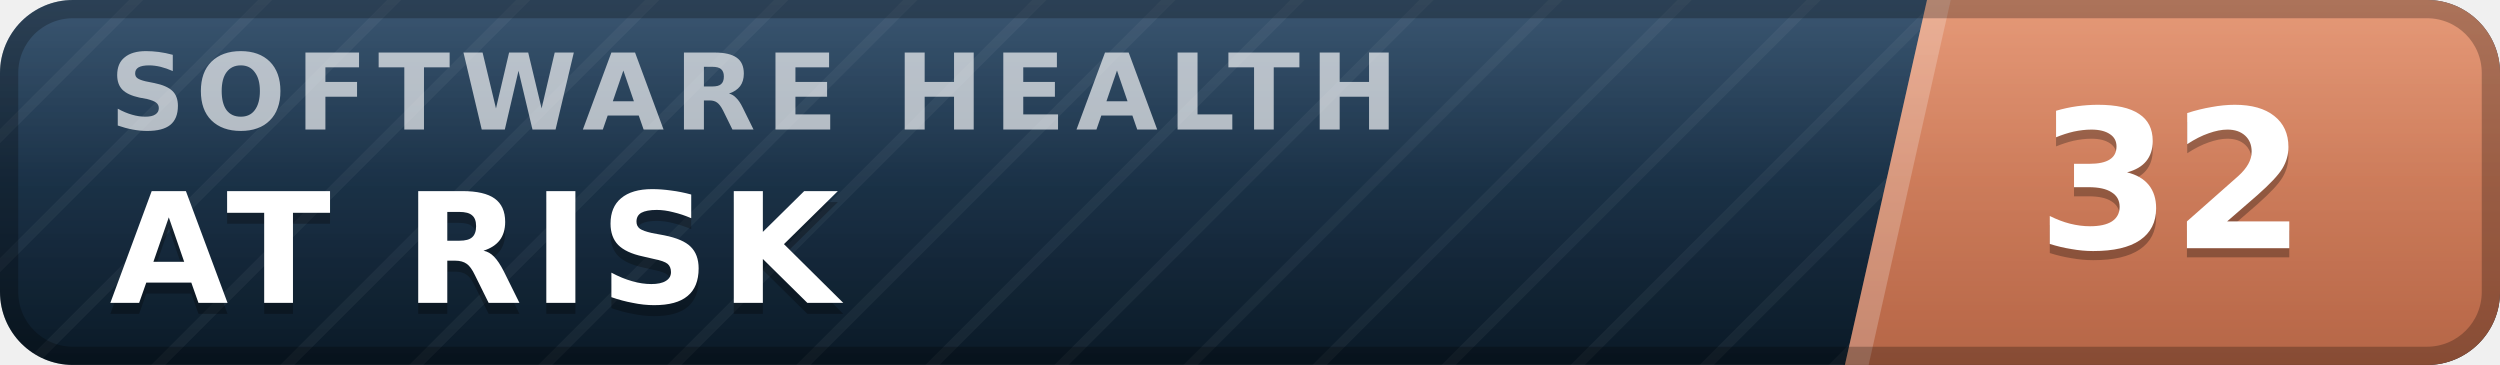
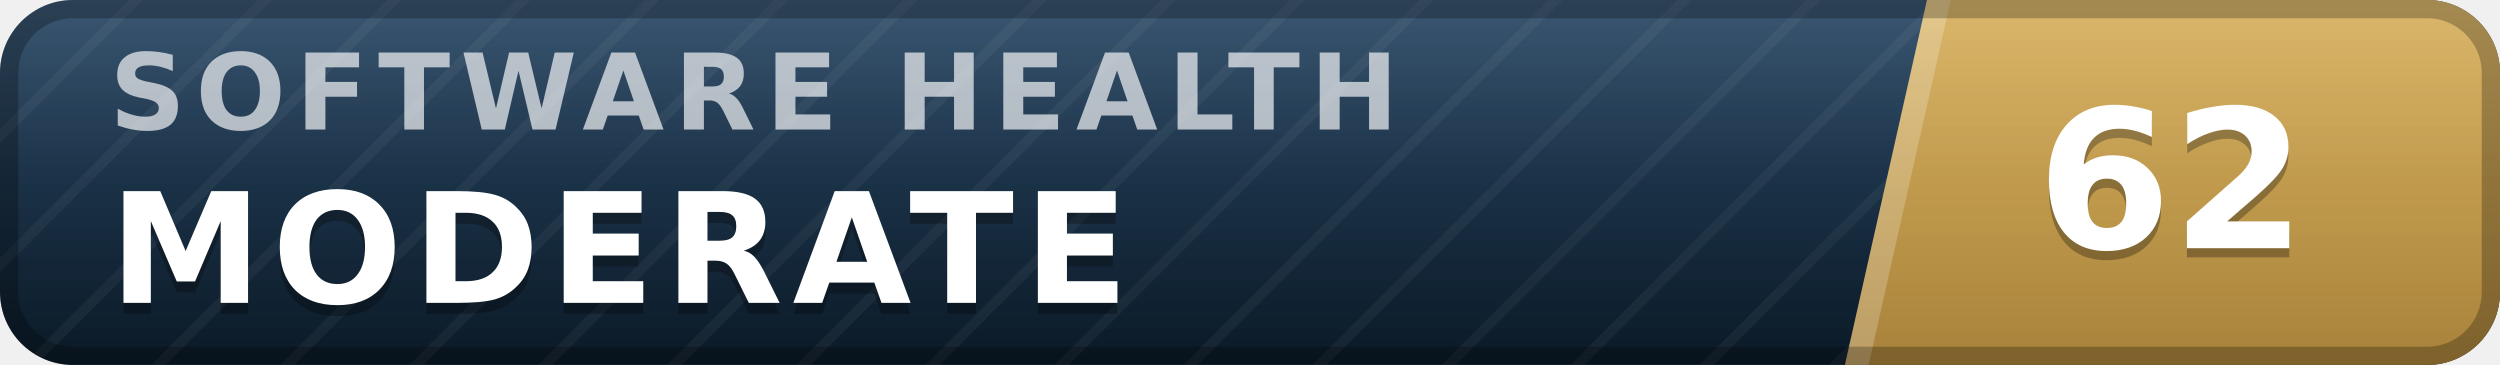
- <svg xmlns="http://www.w3.org/2000/svg" width="137" height="20" viewBox="0 0 137 20" role="img" aria-label="inspect.software software health index 32 of 100, at risk" font-family="Verdana,DejaVu Sans,Geneva,sans-serif">
+ <svg xmlns="http://www.w3.org/2000/svg" width="137" height="20" viewBox="0 0 137 20" role="img" aria-label="inspect.software software health index 62 of 100, moderate" font-family="Verdana,DejaVu Sans,Geneva,sans-serif">
  <defs>
    <linearGradient id="plate" x1="0" y1="0" x2="0" y2="1">
      <stop offset="0" stop-color="#1d3d5c" />
      <stop offset="1" stop-color="#0a1926" />
    </linearGradient>
    <linearGradient id="endplate" x1="0" y1="0" x2="0" y2="1">
-       <stop offset="0" stop-color="#e18a64" />
-       <stop offset="1" stop-color="#b56546" />
+       <stop offset="0" stop-color="#d5ac55" />
+       <stop offset="1" stop-color="#a8823a" />
    </linearGradient>
    <linearGradient id="gloss" x1="0" y1="0" x2="0" y2="1">
      <stop offset="0" stop-color="#fff" stop-opacity=".13" />
      <stop offset=".5" stop-color="#fff" stop-opacity=".03" />
      <stop offset="1" stop-color="#fff" stop-opacity="0" />
    </linearGradient>
    <pattern id="guilloche" width="5" height="5" patternUnits="userSpaceOnUse" patternTransform="rotate(45)">
      <line x1="0" y1="0" x2="0" y2="5" stroke="#fff" stroke-opacity=".045" stroke-width="1.1" />
    </pattern>
    <clipPath id="rounded">
      <rect width="137" height="20" rx="4" />
    </clipPath>
  </defs>
  <g clip-path="url(#rounded)">
    <rect width="137" height="20" fill="url(#plate)" />
    <rect width="137" height="20" fill="url(#guilloche)" />
    <polygon points="105.6,0 137,0 137,20 101.1,20" fill="url(#endplate)" />
    <polygon points="105.6,0 106.9,0 102.4,20 101.1,20" fill="#fff" fill-opacity=".22" />
    <text x="6.0" y="7.1" font-size="5.8" letter-spacing="0.55" fill="#fff" fill-opacity=".66" font-weight="bold" textLength="76.3" lengthAdjust="spacing">SOFTWARE HEALTH</text>
-     <text x="6.0" y="17.2" font-size="8.4" fill="#000" fill-opacity=".3" font-weight="bold" letter-spacing="0.55" textLength="43.3" lengthAdjust="spacing">AT RISK</text>
-     <text x="6.0" y="16.6" font-size="8.4" fill="#fff" font-weight="bold" letter-spacing="0.55" textLength="43.3" lengthAdjust="spacing">AT RISK</text>
-     <text x="119.0" y="14.1" font-size="10.6" fill="#000" fill-opacity=".3" font-weight="bold" text-anchor="middle">32</text>
-     <text x="119.0" y="13.6" font-size="10.6" fill="#fff" font-weight="bold" text-anchor="middle">32</text>
+     <text x="6.0" y="17.2" font-size="8.4" fill="#000" fill-opacity=".3" font-weight="bold" letter-spacing="0.55" textLength="59.5" lengthAdjust="spacing">MODERATE</text>
+     <text x="6.0" y="16.6" font-size="8.4" fill="#fff" font-weight="bold" letter-spacing="0.55" textLength="59.5" lengthAdjust="spacing">MODERATE</text>
+     <text x="119.0" y="14.1" font-size="10.6" fill="#000" fill-opacity=".3" font-weight="bold" text-anchor="middle">62</text>
+     <text x="119.0" y="13.6" font-size="10.6" fill="#fff" font-weight="bold" text-anchor="middle">62</text>
    <rect width="137" height="20" fill="url(#gloss)" />
  </g>
  <rect x=".5" y=".5" width="136" height="19" rx="3.5" fill="none" stroke="#000" stroke-opacity=".25" />
</svg>
